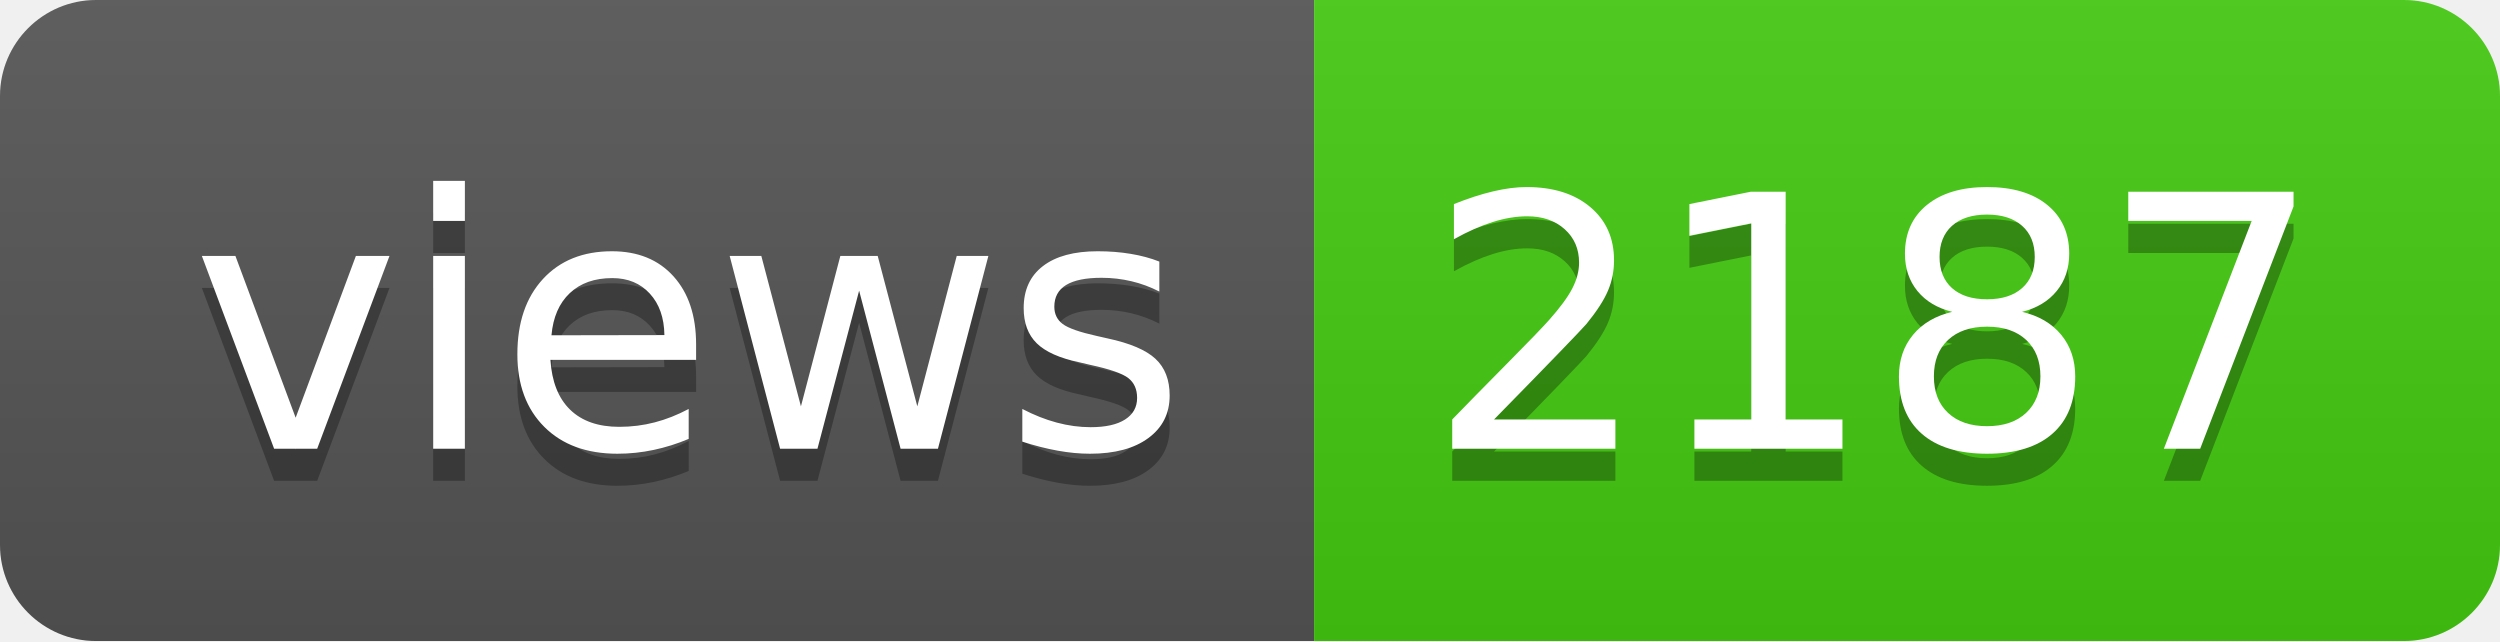
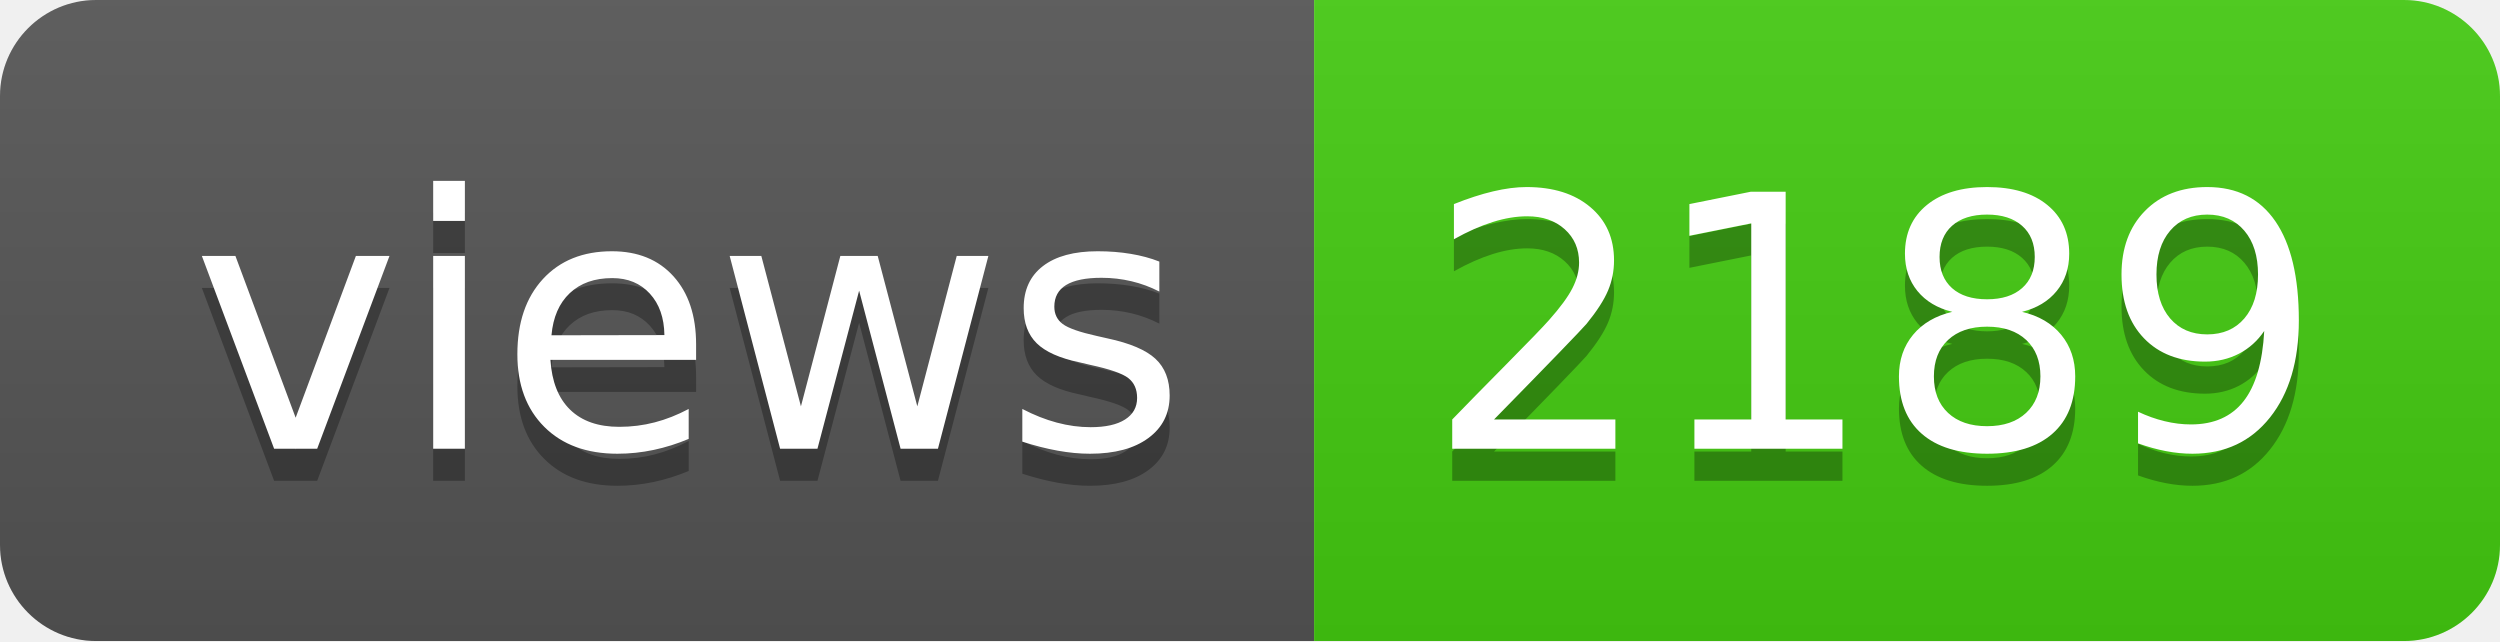
- <svg xmlns="http://www.w3.org/2000/svg" width="78" height="20" role="img" aria-label="views: 2187">
+ <svg xmlns="http://www.w3.org/2000/svg" width="78" height="20" role="img" aria-label="views: 2189">
  <linearGradient id="s" x2="0" y2="100%">
    <stop offset="0" stop-color="#bbb" stop-opacity=".1" />
    <stop offset="1" stop-opacity=".1" />
  </linearGradient>
  <clipPath id="r">
    <rect width="78" height="20" rx="3" fill="#fff" />
  </clipPath>
  <g clip-path="url(#r)">
    <rect width="41" height="20" fill="#555" />
    <rect x="41" width="37" height="20" fill="#4c1" />
    <rect width="78" height="20" fill="url(#s)" />
  </g>
  <g fill="#fff" text-anchor="middle" font-family="Verdana,Geneva,DejaVu Sans,sans-serif" text-rendering="geometricPrecision" font-size="110">
    <text aria-hidden="true" x="215" y="150" fill="#010101" fill-opacity=".3" transform="scale(.1)" textLength="310">views</text>
    <text x="215" y="140" transform="scale(.1)" fill="#fff" textLength="310">views</text>
-     <text aria-hidden="true" x="585" y="150" fill="#010101" fill-opacity=".3" transform="scale(.1)" textLength="270">2187</text>
-     <text x="585" y="140" transform="scale(.1)" fill="#fff" textLength="270">2187</text>
+     <text aria-hidden="true" x="585" y="150" fill="#010101" fill-opacity=".3" transform="scale(.1)" textLength="270">2189</text>
+     <text x="585" y="140" transform="scale(.1)" fill="#fff" textLength="270">2189</text>
  </g>
</svg>
